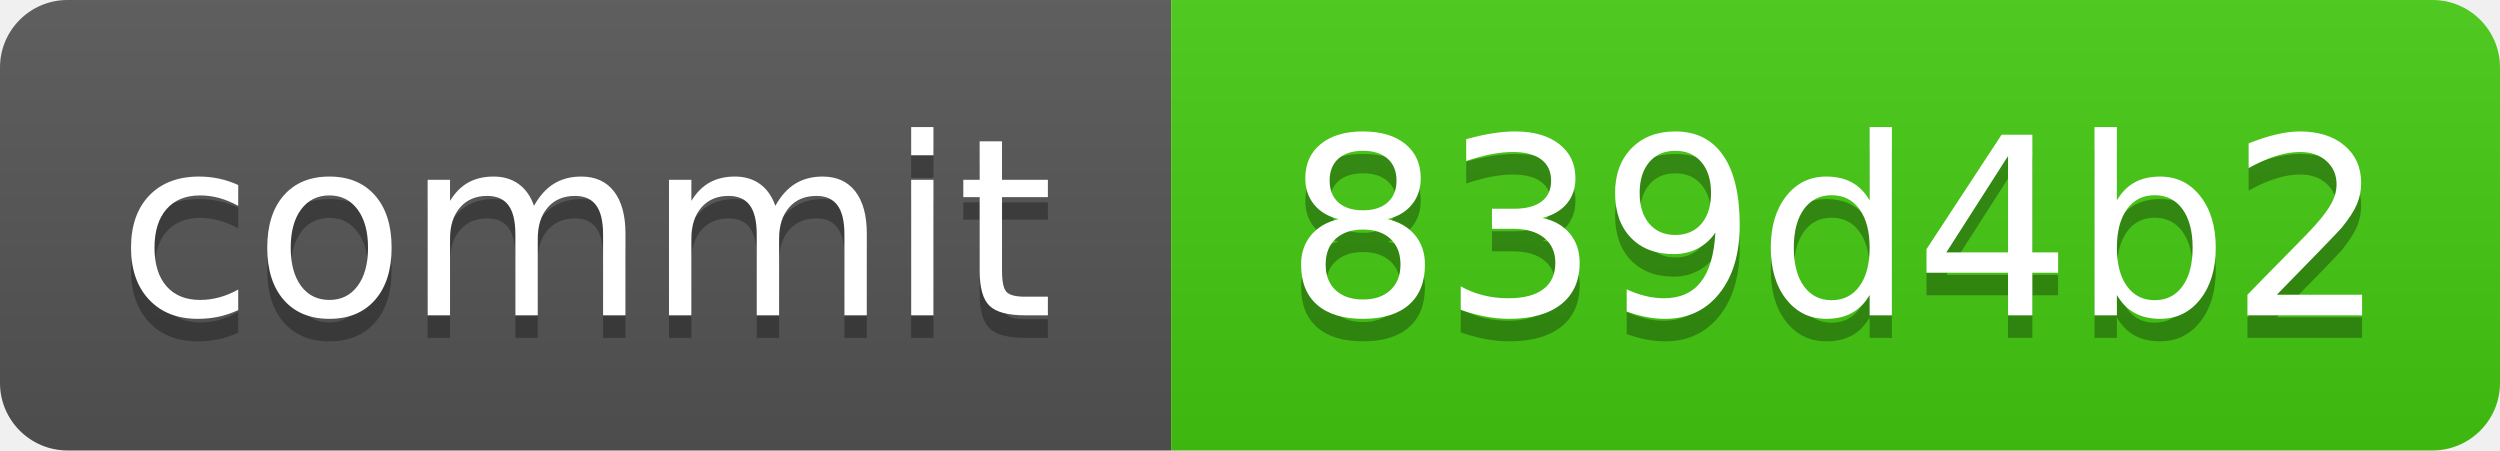
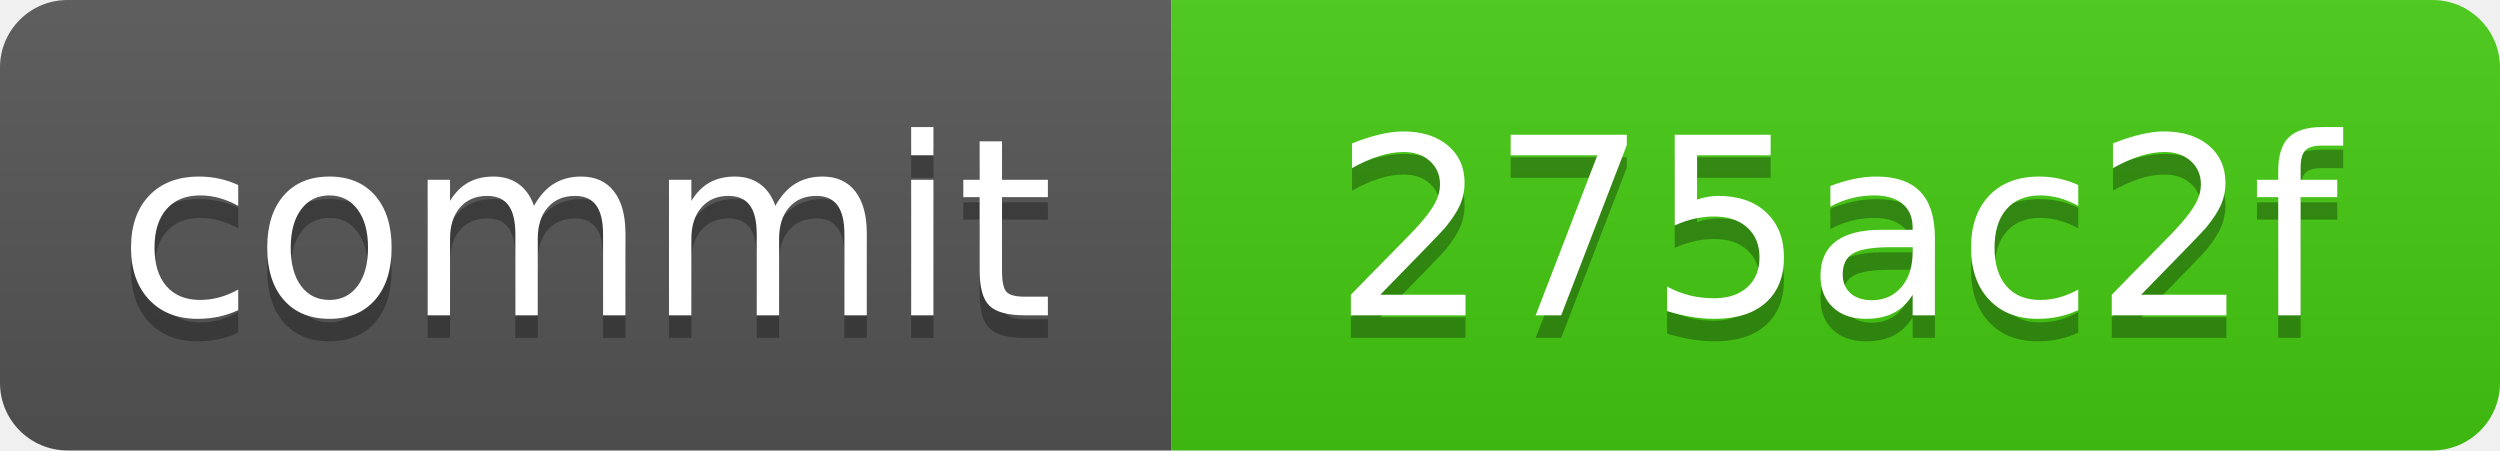
<svg xmlns="http://www.w3.org/2000/svg" xmlns:xlink="http://www.w3.org/1999/xlink" width="111" height="20" role="img">
-   <a target="_blank" xlink:href="https://github.com/symbolic-labs-pub/freedom-that-lasts/commit/839d4b2f3dc449661ac2f3661f365586c70a2734">
+   <a target="_blank" xlink:href="https://github.com/symbolic-labs-pub/freedom-that-lasts/commit/275ac2fbd739c30b715132bdb340d439937f2045">
    <linearGradient id="s" x2="0" y2="100%">
      <stop offset="0" stop-color="#bbb" stop-opacity=".1" />
      <stop offset="1" stop-opacity=".1" />
    </linearGradient>
    <clipPath id="r">
      <rect width="111" height="20" rx="3" fill="#fff" />
    </clipPath>
    <g clip-path="url(#r)">
      <rect width="52" height="20" fill="#555" />
      <rect x="52" width="59" height="20" fill="#4c1" />
      <rect width="111" height="20" fill="url(#s)" />
    </g>
    <g fill="#fff" text-anchor="middle" font-family="Verdana,Geneva,DejaVu Sans,sans-serif" text-rendering="geometricPrecision" font-size="110">
      <text aria-hidden="true" x="260.0" y="150" fill="#010101" fill-opacity=".3" transform="scale(.1)" textLength="420">commit</text>
      <text x="260.0" y="140" transform="scale(.1)" fill="#fff" textLength="420">commit</text>
-       <text aria-hidden="true" x="815.0" y="150" fill="#010101" fill-opacity=".3" transform="scale(.1)" textLength="490">839d4b2</text>
-       <text x="815.0" y="140" transform="scale(.1)" fill="#fff" textLength="490">839d4b2</text>
+       <text aria-hidden="true" x="815.0" y="150" fill="#010101" fill-opacity=".3" transform="scale(.1)" textLength="490">275ac2f</text>
+       <text x="815.0" y="140" transform="scale(.1)" fill="#fff" textLength="490">275ac2f</text>
    </g>
  </a>
</svg>
